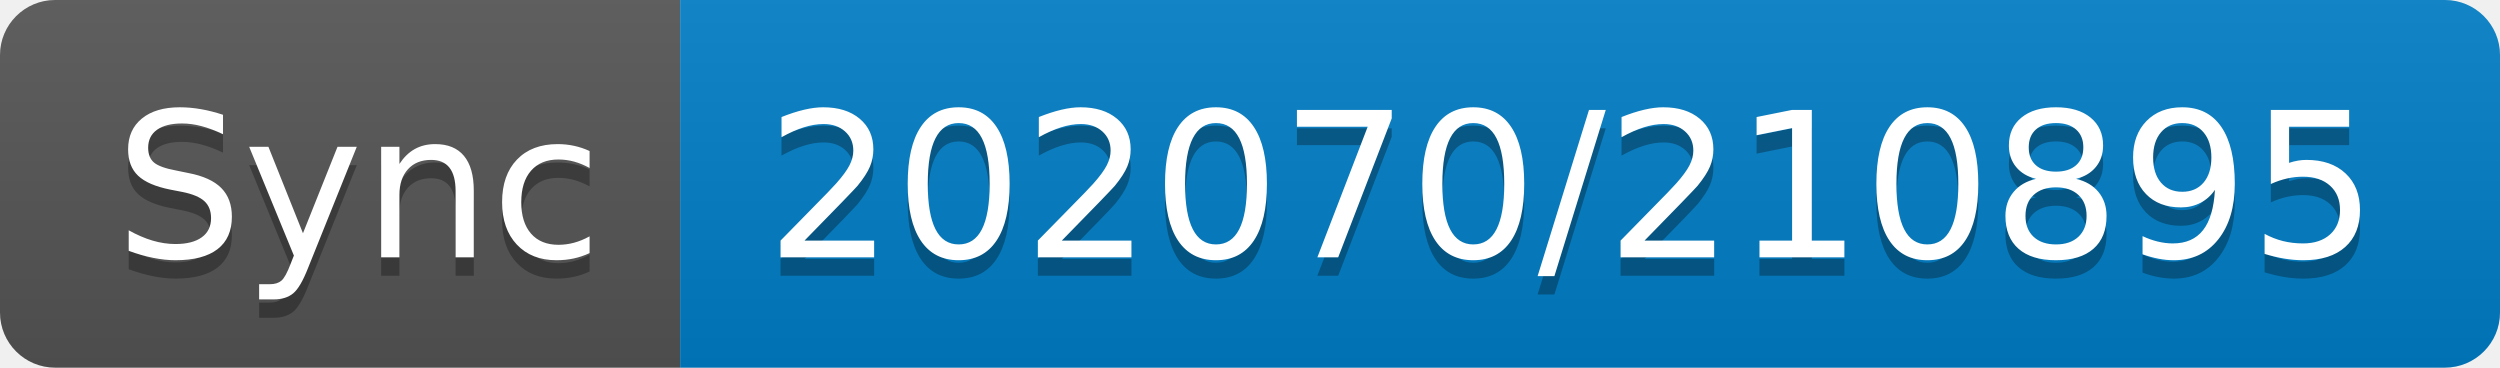
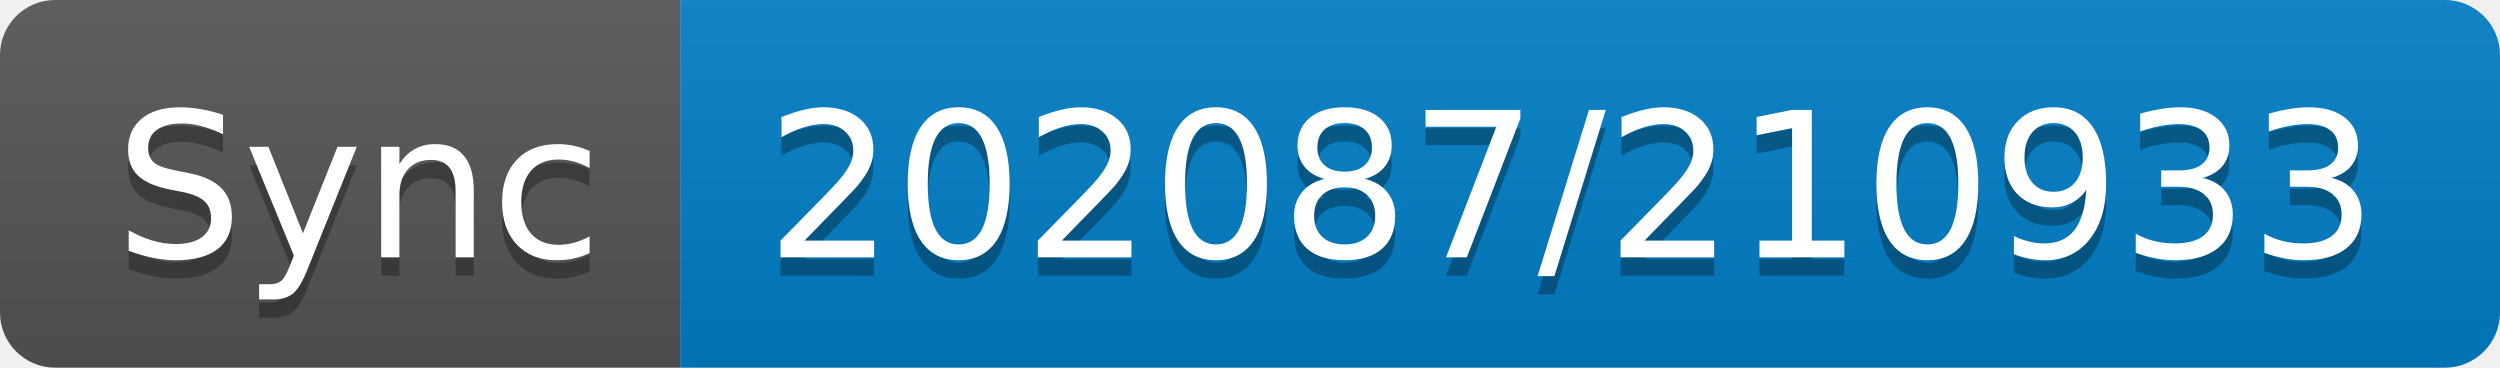
- <svg xmlns="http://www.w3.org/2000/svg" width="136" height="20" role="img" aria-label="Sync: 202070/210895">
+ <svg xmlns="http://www.w3.org/2000/svg" width="136" height="20" role="img" aria-label="Sync: 202087/210933">
  <linearGradient id="s" x2="0" y2="100%">
    <stop offset="0" stop-color="#bbb" stop-opacity=".1" />
    <stop offset="1" stop-opacity=".1" />
  </linearGradient>
  <clipPath id="r">
    <rect width="136" height="20" rx="3" fill="#fff" />
  </clipPath>
  <g clip-path="url(#r)">
    <rect width="37" height="20" fill="#555" />
    <rect x="37" width="99" height="20" fill="#007ec6" />
    <rect width="136" height="20" fill="url(#s)" />
  </g>
  <g fill="#fff" text-anchor="middle" font-family="Verdana,Geneva,DejaVu Sans,sans-serif" text-rendering="geometricPrecision" font-size="110">
    <text aria-hidden="true" x="195" y="150" fill="#010101" fill-opacity=".3" transform="scale(.1)" textLength="270">Sync</text>
    <text x="195" y="140" transform="scale(.1)" fill="#fff" textLength="270">Sync</text>
-     <text aria-hidden="true" x="855" y="150" fill="#010101" fill-opacity=".3" transform="scale(.1)" textLength="890">202070/210895</text>
-     <text x="855" y="140" transform="scale(.1)" fill="#fff" textLength="890">202070/210895</text>
+     <text aria-hidden="true" x="855" y="150" fill="#010101" fill-opacity=".3" transform="scale(.1)" textLength="890">202087/210933</text>
+     <text x="855" y="140" transform="scale(.1)" fill="#fff" textLength="890">202087/210933</text>
  </g>
</svg>
